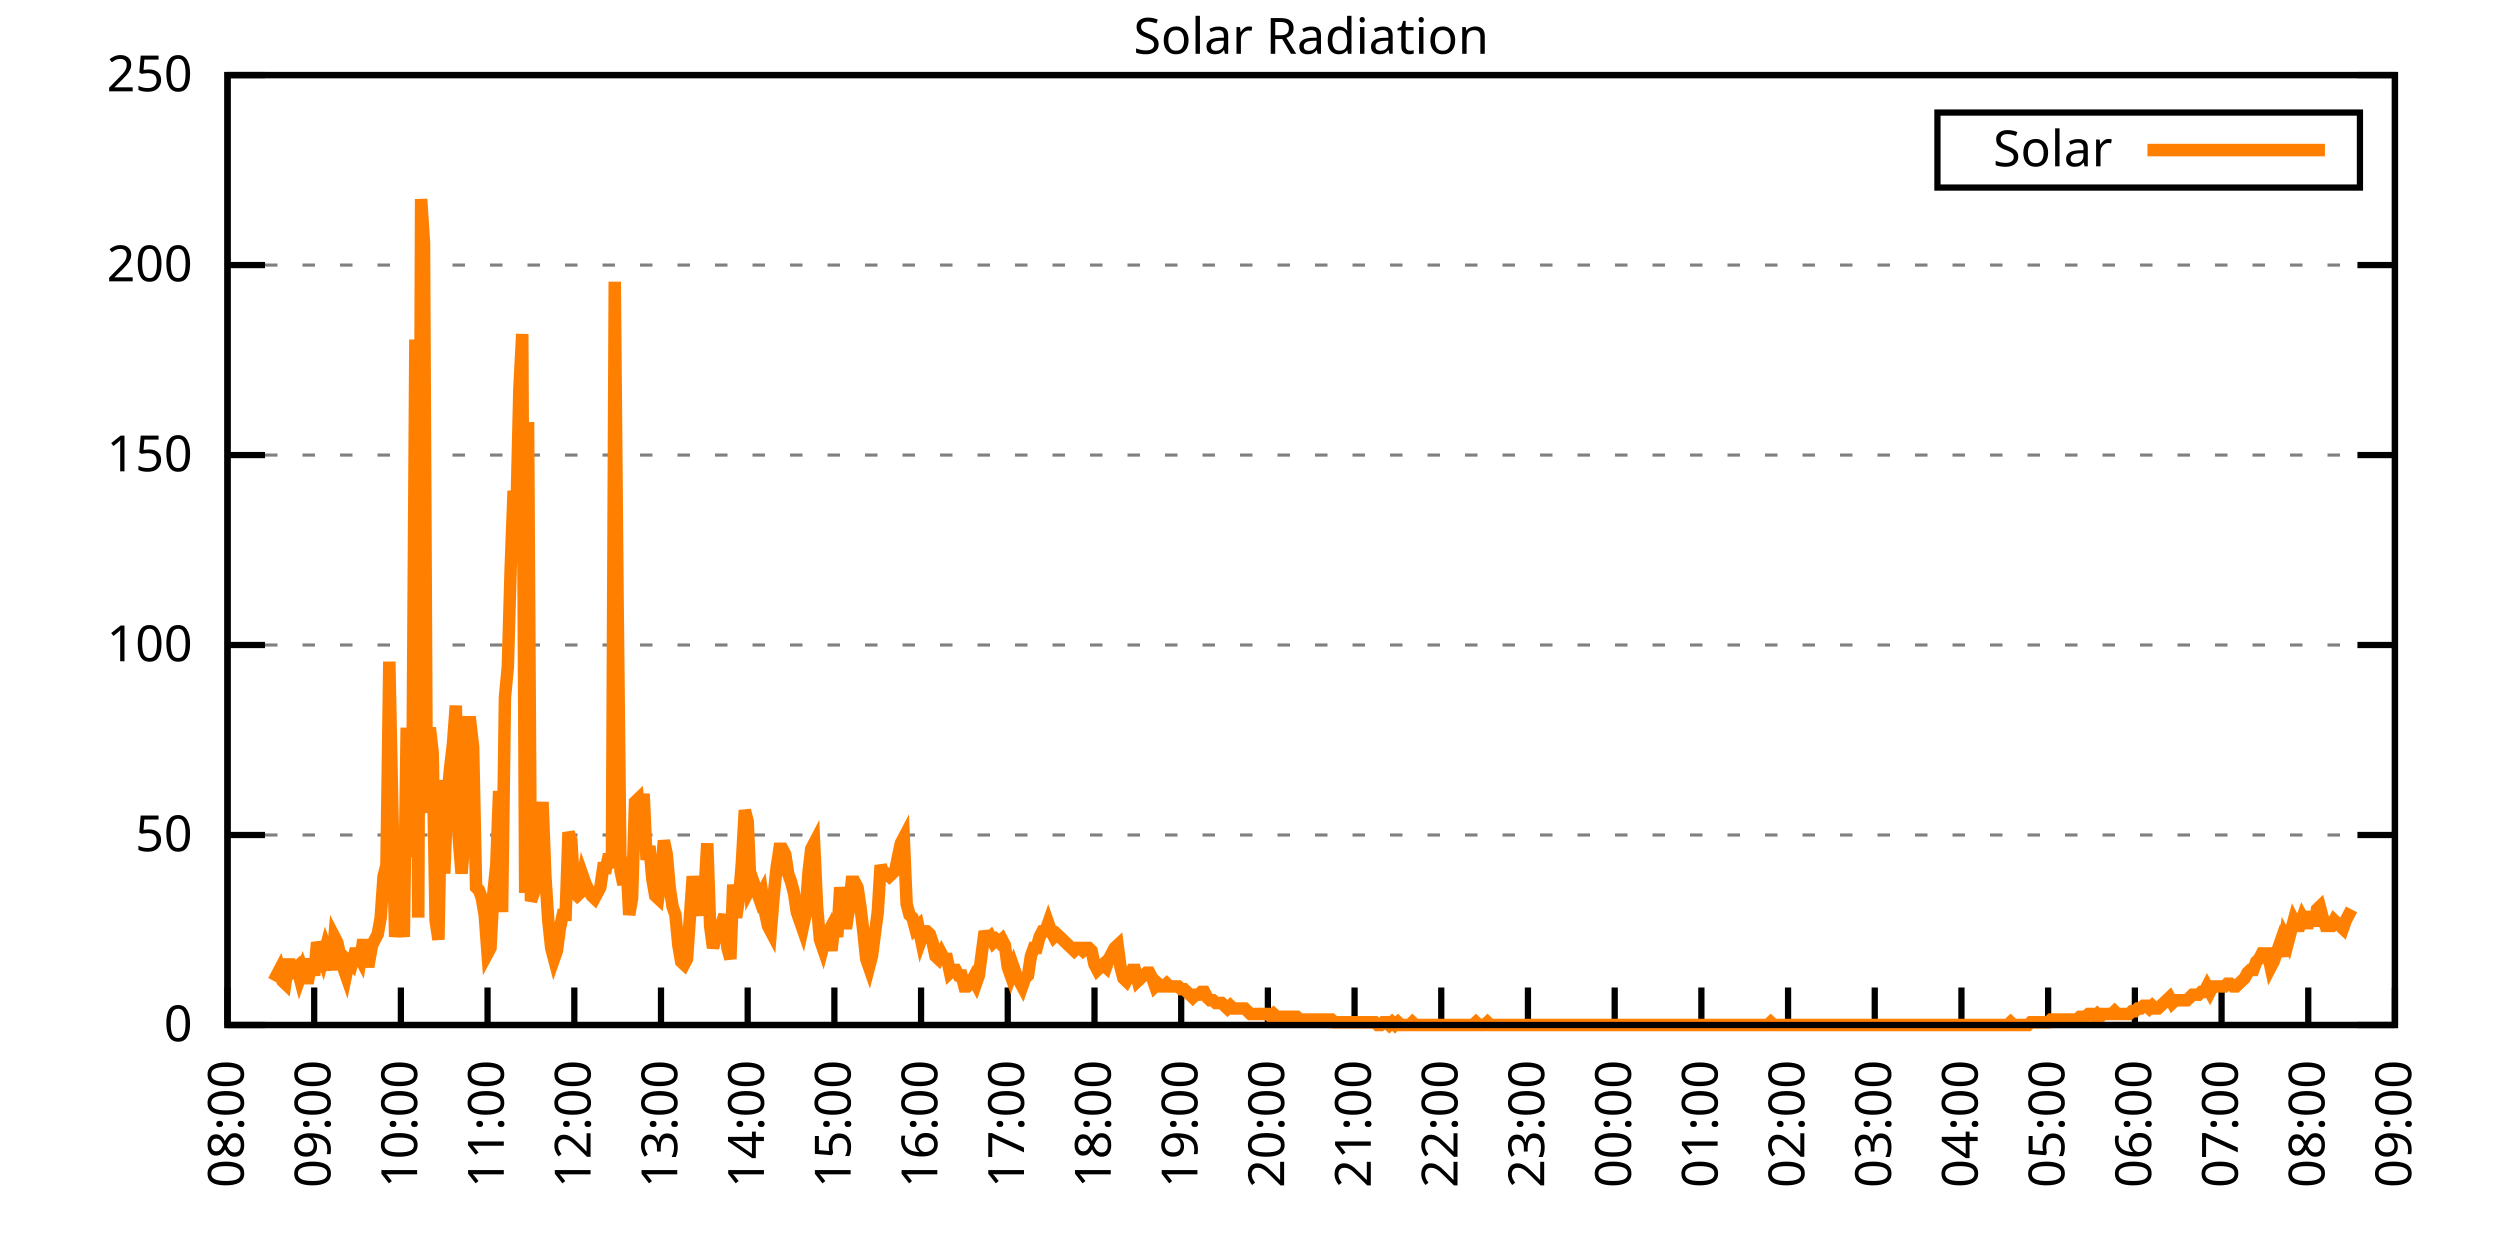
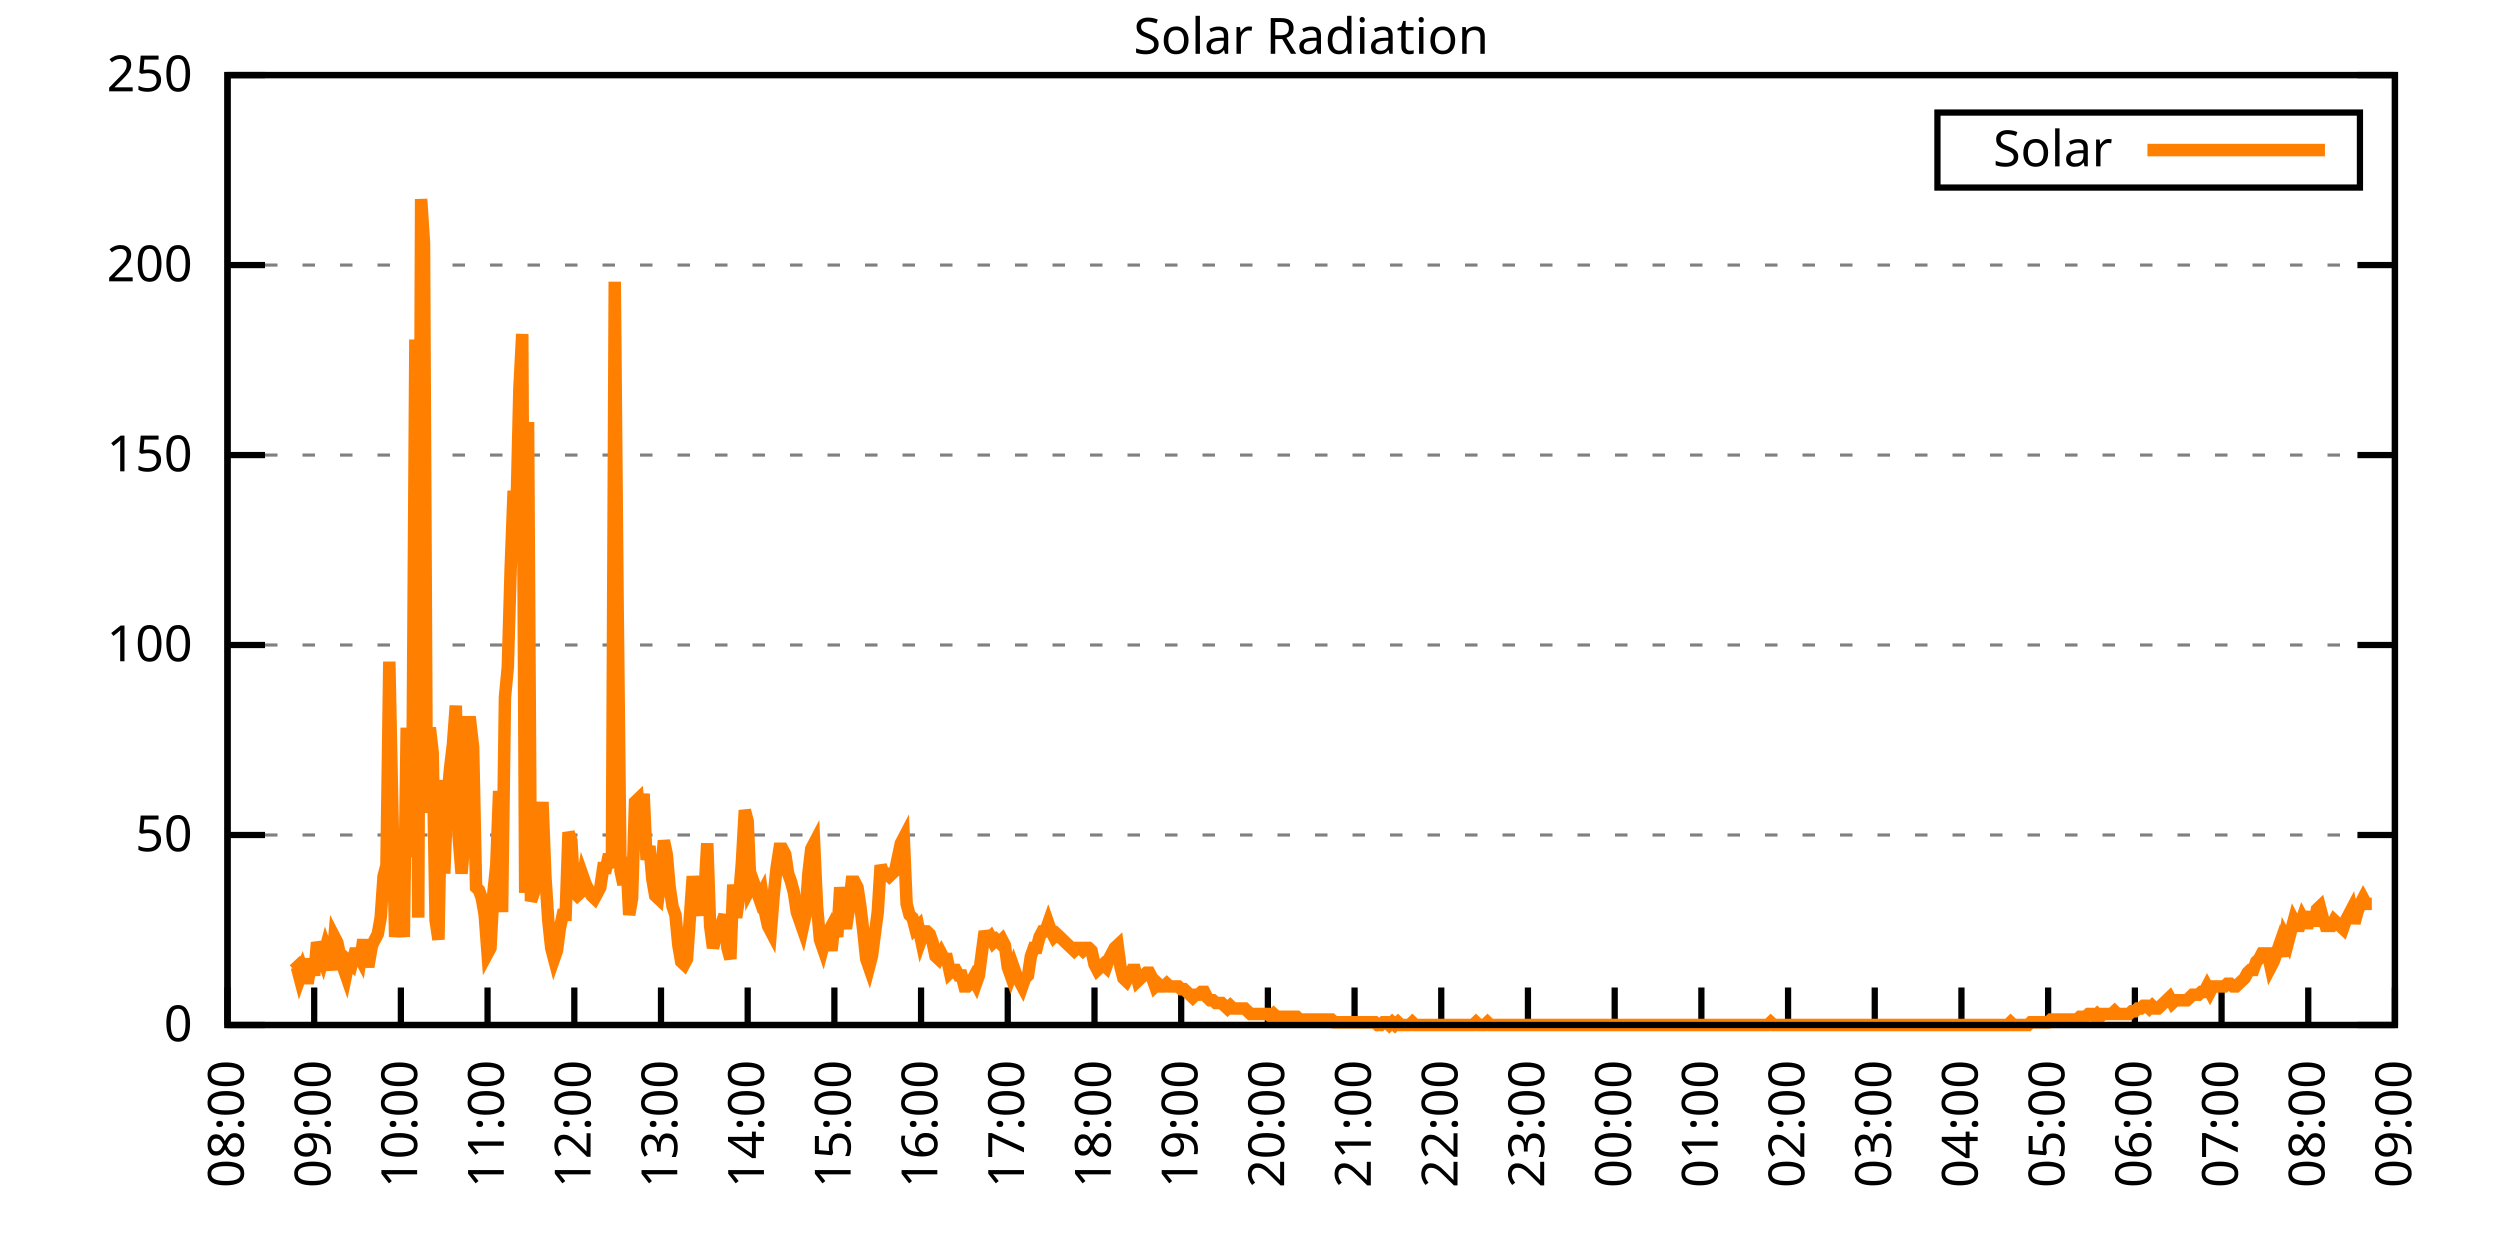
<svg xmlns="http://www.w3.org/2000/svg" xmlns:xlink="http://www.w3.org/1999/xlink" width="400" height="200" viewBox="0 0 400 200">
  <g id="gnuplot_canvas">
    <rect x="0" y="0" width="400" height="200" fill="none" />
    <defs>
      <circle id="gpDot" r="0.5" stroke-width="0.5" stroke="currentColor" />
      <path id="gpPt0" stroke-width="0.333" stroke="currentColor" d="M-1,0 h2 M0,-1 v2" />
      <path id="gpPt1" stroke-width="0.333" stroke="currentColor" d="M-1,-1 L1,1 M1,-1 L-1,1" />
      <path id="gpPt2" stroke-width="0.333" stroke="currentColor" d="M-1,0 L1,0 M0,-1 L0,1 M-1,-1 L1,1 M-1,1 L1,-1" />
      <rect id="gpPt3" stroke-width="0.333" stroke="currentColor" x="-1" y="-1" width="2" height="2" />
      <rect id="gpPt4" stroke-width="0.333" stroke="currentColor" fill="currentColor" x="-1" y="-1" width="2" height="2" />
      <circle id="gpPt5" stroke-width="0.333" stroke="currentColor" cx="0" cy="0" r="1" />
      <use xlink:href="#gpPt5" id="gpPt6" fill="currentColor" stroke="none" />
      <path id="gpPt7" stroke-width="0.333" stroke="currentColor" d="M0,-1.33 L-1.33,0.67 L1.33,0.67 z" />
      <use xlink:href="#gpPt7" id="gpPt8" fill="currentColor" stroke="none" />
      <use xlink:href="#gpPt7" id="gpPt9" stroke="currentColor" transform="rotate(180)" />
      <use xlink:href="#gpPt9" id="gpPt10" fill="currentColor" stroke="none" />
      <use xlink:href="#gpPt3" id="gpPt11" stroke="currentColor" transform="rotate(45)" />
      <use xlink:href="#gpPt11" id="gpPt12" fill="currentColor" stroke="none" />
      <path id="gpPt13" stroke-width="0.333" stroke="currentColor" d="M0,1.330 L1.265,0.411 L0.782,-1.067 L-0.782,-1.076 L-1.265,0.411 z" />
      <use xlink:href="#gpPt13" id="gpPt14" fill="currentColor" stroke="none" />
      <filter id="textbox" filterUnits="objectBoundingBox" x="0" y="0" height="1" width="1">
        <feFlood flood-color="white" flood-opacity="1" result="bgnd" />
        <feComposite in="SourceGraphic" in2="bgnd" operator="atop" />
      </filter>
      <filter id="greybox" filterUnits="objectBoundingBox" x="0" y="0" height="1" width="1">
        <feFlood flood-color="lightgrey" flood-opacity="1" result="grey" />
        <feComposite in="SourceGraphic" in2="grey" operator="atop" />
      </filter>
    </defs>
    <g fill="none" color="white" stroke="currentColor" stroke-width="1.00" stroke-linecap="butt" stroke-linejoin="miter">
</g>
    <g fill="none" color="black" stroke="currentColor" stroke-width="1.00" stroke-linecap="butt" stroke-linejoin="miter">
      <g stroke="none" shape-rendering="crispEdges">
        <polygon fill="rgb(255, 255, 255)" points="36.40,164.00 383.18,164.00 383.18,12.02 36.40,12.02 " />
      </g>
    </g>
    <g fill="none" color="black" stroke="currentColor" stroke-width="1.00" stroke-linecap="butt" stroke-linejoin="miter">
</g>
    <g fill="none" color="black" stroke="black" stroke-width="0.50" stroke-linecap="butt" stroke-linejoin="miter">
</g>
    <g fill="none" color="gray" stroke="currentColor" stroke-width="0.50" stroke-linecap="butt" stroke-linejoin="miter">
      <path stroke="gray" stroke-dasharray="2,4" class="gridline" d="M36.40,164.00 L383.19,164.00  " />
    </g>
    <g fill="none" color="gray" stroke="gray" stroke-width="1.00" stroke-linecap="butt" stroke-linejoin="miter">
</g>
    <g fill="none" color="black" stroke="currentColor" stroke-width="1.00" stroke-linecap="butt" stroke-linejoin="miter">
      <path stroke="black" d="M36.40,164.00 L42.40,164.00 M383.19,164.00 L377.19,164.00  " />
      <g transform="translate(30.80,166.60)" stroke="none" fill="black" font-family="Sans" font-size="8.00" text-anchor="end">
        <text>
          <tspan font-family="Sans"> 0</tspan>
        </text>
      </g>
    </g>
    <g fill="none" color="black" stroke="currentColor" stroke-width="1.00" stroke-linecap="butt" stroke-linejoin="miter">
</g>
    <g fill="none" color="black" stroke="black" stroke-width="0.50" stroke-linecap="butt" stroke-linejoin="miter">
</g>
    <g fill="none" color="gray" stroke="currentColor" stroke-width="0.50" stroke-linecap="butt" stroke-linejoin="miter">
      <path stroke="gray" stroke-dasharray="2,4" class="gridline" d="M36.40,133.60 L383.19,133.60  " />
    </g>
    <g fill="none" color="gray" stroke="gray" stroke-width="1.00" stroke-linecap="butt" stroke-linejoin="miter">
</g>
    <g fill="none" color="black" stroke="currentColor" stroke-width="1.00" stroke-linecap="butt" stroke-linejoin="miter">
      <path stroke="black" d="M36.40,133.60 L42.40,133.60 M383.19,133.60 L377.19,133.60  " />
      <g transform="translate(30.80,136.20)" stroke="none" fill="black" font-family="Sans" font-size="8.00" text-anchor="end">
        <text>
          <tspan font-family="Sans"> 50</tspan>
        </text>
      </g>
    </g>
    <g fill="none" color="black" stroke="currentColor" stroke-width="1.00" stroke-linecap="butt" stroke-linejoin="miter">
</g>
    <g fill="none" color="black" stroke="black" stroke-width="0.50" stroke-linecap="butt" stroke-linejoin="miter">
</g>
    <g fill="none" color="gray" stroke="currentColor" stroke-width="0.50" stroke-linecap="butt" stroke-linejoin="miter">
      <path stroke="gray" stroke-dasharray="2,4" class="gridline" d="M36.40,103.20 L383.19,103.20  " />
    </g>
    <g fill="none" color="gray" stroke="gray" stroke-width="1.00" stroke-linecap="butt" stroke-linejoin="miter">
</g>
    <g fill="none" color="black" stroke="currentColor" stroke-width="1.00" stroke-linecap="butt" stroke-linejoin="miter">
      <path stroke="black" d="M36.40,103.20 L42.40,103.20 M383.19,103.20 L377.19,103.20  " />
      <g transform="translate(30.80,105.80)" stroke="none" fill="black" font-family="Sans" font-size="8.00" text-anchor="end">
        <text>
          <tspan font-family="Sans"> 100</tspan>
        </text>
      </g>
    </g>
    <g fill="none" color="black" stroke="currentColor" stroke-width="1.00" stroke-linecap="butt" stroke-linejoin="miter">
</g>
    <g fill="none" color="black" stroke="black" stroke-width="0.50" stroke-linecap="butt" stroke-linejoin="miter">
</g>
    <g fill="none" color="gray" stroke="currentColor" stroke-width="0.50" stroke-linecap="butt" stroke-linejoin="miter">
      <path stroke="gray" stroke-dasharray="2,4" class="gridline" d="M36.40,72.81 L383.19,72.81  " />
    </g>
    <g fill="none" color="gray" stroke="gray" stroke-width="1.00" stroke-linecap="butt" stroke-linejoin="miter">
</g>
    <g fill="none" color="black" stroke="currentColor" stroke-width="1.00" stroke-linecap="butt" stroke-linejoin="miter">
      <path stroke="black" d="M36.40,72.81 L42.40,72.81 M383.19,72.81 L377.19,72.81  " />
      <g transform="translate(30.80,75.41)" stroke="none" fill="black" font-family="Sans" font-size="8.00" text-anchor="end">
        <text>
          <tspan font-family="Sans"> 150</tspan>
        </text>
      </g>
    </g>
    <g fill="none" color="black" stroke="currentColor" stroke-width="1.00" stroke-linecap="butt" stroke-linejoin="miter">
</g>
    <g fill="none" color="black" stroke="black" stroke-width="0.50" stroke-linecap="butt" stroke-linejoin="miter">
</g>
    <g fill="none" color="gray" stroke="currentColor" stroke-width="0.50" stroke-linecap="butt" stroke-linejoin="miter">
      <path stroke="gray" stroke-dasharray="2,4" class="gridline" d="M36.40,42.41 L383.19,42.41  " />
    </g>
    <g fill="none" color="gray" stroke="gray" stroke-width="1.00" stroke-linecap="butt" stroke-linejoin="miter">
</g>
    <g fill="none" color="black" stroke="currentColor" stroke-width="1.00" stroke-linecap="butt" stroke-linejoin="miter">
      <path stroke="black" d="M36.40,42.41 L42.40,42.41 M383.19,42.41 L377.19,42.41  " />
      <g transform="translate(30.80,45.01)" stroke="none" fill="black" font-family="Sans" font-size="8.00" text-anchor="end">
        <text>
          <tspan font-family="Sans"> 200</tspan>
        </text>
      </g>
    </g>
    <g fill="none" color="black" stroke="currentColor" stroke-width="1.00" stroke-linecap="butt" stroke-linejoin="miter">
</g>
    <g fill="none" color="black" stroke="black" stroke-width="0.50" stroke-linecap="butt" stroke-linejoin="miter">
</g>
    <g fill="none" color="gray" stroke="currentColor" stroke-width="0.50" stroke-linecap="butt" stroke-linejoin="miter">
      <path stroke="gray" stroke-dasharray="2,4" class="gridline" d="M36.40,12.01 L383.19,12.01  " />
    </g>
    <g fill="none" color="gray" stroke="gray" stroke-width="1.00" stroke-linecap="butt" stroke-linejoin="miter">
</g>
    <g fill="none" color="black" stroke="currentColor" stroke-width="1.00" stroke-linecap="butt" stroke-linejoin="miter">
      <path stroke="black" d="M36.40,12.01 L42.40,12.01 M383.19,12.01 L377.19,12.01  " />
      <g transform="translate(30.80,14.61)" stroke="none" fill="black" font-family="Sans" font-size="8.00" text-anchor="end">
        <text>
          <tspan font-family="Sans"> 250</tspan>
        </text>
      </g>
    </g>
    <g fill="none" color="black" stroke="currentColor" stroke-width="1.00" stroke-linecap="butt" stroke-linejoin="miter">
      <path stroke="black" d="M36.40,164.00 L36.40,158.00  " />
      <g transform="translate(39.00,169.60) rotate(270.00)" stroke="none" fill="black" font-family="Sans" font-size="8.00" text-anchor="end">
        <text>
          <tspan font-family="Sans">08:00</tspan>
        </text>
      </g>
    </g>
    <g fill="none" color="black" stroke="currentColor" stroke-width="1.00" stroke-linecap="butt" stroke-linejoin="miter">
      <path stroke="black" d="M50.27,164.00 L50.27,158.00  " />
      <g transform="translate(52.87,169.60) rotate(270.00)" stroke="none" fill="black" font-family="Sans" font-size="8.00" text-anchor="end">
        <text>
          <tspan font-family="Sans">09:00</tspan>
        </text>
      </g>
    </g>
    <g fill="none" color="black" stroke="currentColor" stroke-width="1.00" stroke-linecap="butt" stroke-linejoin="miter">
      <path stroke="black" d="M64.14,164.00 L64.14,158.00  " />
      <g transform="translate(66.74,169.60) rotate(270.00)" stroke="none" fill="black" font-family="Sans" font-size="8.00" text-anchor="end">
        <text>
          <tspan font-family="Sans">10:00</tspan>
        </text>
      </g>
    </g>
    <g fill="none" color="black" stroke="currentColor" stroke-width="1.00" stroke-linecap="butt" stroke-linejoin="miter">
      <path stroke="black" d="M78.01,164.00 L78.01,158.00  " />
      <g transform="translate(80.61,169.60) rotate(270.00)" stroke="none" fill="black" font-family="Sans" font-size="8.00" text-anchor="end">
        <text>
          <tspan font-family="Sans">11:00</tspan>
        </text>
      </g>
    </g>
    <g fill="none" color="black" stroke="currentColor" stroke-width="1.00" stroke-linecap="butt" stroke-linejoin="miter">
      <path stroke="black" d="M91.89,164.00 L91.89,158.00  " />
      <g transform="translate(94.49,169.60) rotate(270.00)" stroke="none" fill="black" font-family="Sans" font-size="8.00" text-anchor="end">
        <text>
          <tspan font-family="Sans">12:00</tspan>
        </text>
      </g>
    </g>
    <g fill="none" color="black" stroke="currentColor" stroke-width="1.00" stroke-linecap="butt" stroke-linejoin="miter">
      <path stroke="black" d="M105.76,164.00 L105.76,158.00  " />
      <g transform="translate(108.36,169.60) rotate(270.00)" stroke="none" fill="black" font-family="Sans" font-size="8.00" text-anchor="end">
        <text>
          <tspan font-family="Sans">13:00</tspan>
        </text>
      </g>
    </g>
    <g fill="none" color="black" stroke="currentColor" stroke-width="1.00" stroke-linecap="butt" stroke-linejoin="miter">
      <path stroke="black" d="M119.63,164.00 L119.63,158.00  " />
      <g transform="translate(122.23,169.60) rotate(270.00)" stroke="none" fill="black" font-family="Sans" font-size="8.00" text-anchor="end">
        <text>
          <tspan font-family="Sans">14:00</tspan>
        </text>
      </g>
    </g>
    <g fill="none" color="black" stroke="currentColor" stroke-width="1.00" stroke-linecap="butt" stroke-linejoin="miter">
      <path stroke="black" d="M133.50,164.00 L133.50,158.00  " />
      <g transform="translate(136.10,169.60) rotate(270.00)" stroke="none" fill="black" font-family="Sans" font-size="8.00" text-anchor="end">
        <text>
          <tspan font-family="Sans">15:00</tspan>
        </text>
      </g>
    </g>
    <g fill="none" color="black" stroke="currentColor" stroke-width="1.00" stroke-linecap="butt" stroke-linejoin="miter">
      <path stroke="black" d="M147.37,164.00 L147.37,158.00  " />
      <g transform="translate(149.97,169.60) rotate(270.00)" stroke="none" fill="black" font-family="Sans" font-size="8.00" text-anchor="end">
        <text>
          <tspan font-family="Sans">16:00</tspan>
        </text>
      </g>
    </g>
    <g fill="none" color="black" stroke="currentColor" stroke-width="1.00" stroke-linecap="butt" stroke-linejoin="miter">
      <path stroke="black" d="M161.24,164.00 L161.24,158.00  " />
      <g transform="translate(163.84,169.60) rotate(270.00)" stroke="none" fill="black" font-family="Sans" font-size="8.00" text-anchor="end">
        <text>
          <tspan font-family="Sans">17:00</tspan>
        </text>
      </g>
    </g>
    <g fill="none" color="black" stroke="currentColor" stroke-width="1.00" stroke-linecap="butt" stroke-linejoin="miter">
      <path stroke="black" d="M175.12,164.00 L175.12,158.00  " />
      <g transform="translate(177.72,169.60) rotate(270.00)" stroke="none" fill="black" font-family="Sans" font-size="8.00" text-anchor="end">
        <text>
          <tspan font-family="Sans">18:00</tspan>
        </text>
      </g>
    </g>
    <g fill="none" color="black" stroke="currentColor" stroke-width="1.00" stroke-linecap="butt" stroke-linejoin="miter">
      <path stroke="black" d="M188.99,164.00 L188.99,158.00  " />
      <g transform="translate(191.59,169.60) rotate(270.00)" stroke="none" fill="black" font-family="Sans" font-size="8.00" text-anchor="end">
        <text>
          <tspan font-family="Sans">19:00</tspan>
        </text>
      </g>
    </g>
    <g fill="none" color="black" stroke="currentColor" stroke-width="1.00" stroke-linecap="butt" stroke-linejoin="miter">
      <path stroke="black" d="M202.86,164.00 L202.86,158.00  " />
      <g transform="translate(205.46,169.60) rotate(270.00)" stroke="none" fill="black" font-family="Sans" font-size="8.00" text-anchor="end">
        <text>
          <tspan font-family="Sans">20:00</tspan>
        </text>
      </g>
    </g>
    <g fill="none" color="black" stroke="currentColor" stroke-width="1.00" stroke-linecap="butt" stroke-linejoin="miter">
      <path stroke="black" d="M216.73,164.00 L216.73,158.00  " />
      <g transform="translate(219.33,169.60) rotate(270.00)" stroke="none" fill="black" font-family="Sans" font-size="8.00" text-anchor="end">
        <text>
          <tspan font-family="Sans">21:00</tspan>
        </text>
      </g>
    </g>
    <g fill="none" color="black" stroke="currentColor" stroke-width="1.00" stroke-linecap="butt" stroke-linejoin="miter">
      <path stroke="black" d="M230.60,164.00 L230.60,158.00  " />
      <g transform="translate(233.20,169.60) rotate(270.00)" stroke="none" fill="black" font-family="Sans" font-size="8.00" text-anchor="end">
        <text>
          <tspan font-family="Sans">22:00</tspan>
        </text>
      </g>
    </g>
    <g fill="none" color="black" stroke="currentColor" stroke-width="1.00" stroke-linecap="butt" stroke-linejoin="miter">
      <path stroke="black" d="M244.47,164.00 L244.47,158.00  " />
      <g transform="translate(247.07,169.60) rotate(270.00)" stroke="none" fill="black" font-family="Sans" font-size="8.00" text-anchor="end">
        <text>
          <tspan font-family="Sans">23:00</tspan>
        </text>
      </g>
    </g>
    <g fill="none" color="black" stroke="currentColor" stroke-width="1.00" stroke-linecap="butt" stroke-linejoin="miter">
      <path stroke="black" d="M258.35,164.00 L258.35,158.00  " />
      <g transform="translate(260.95,169.60) rotate(270.00)" stroke="none" fill="black" font-family="Sans" font-size="8.00" text-anchor="end">
        <text>
          <tspan font-family="Sans">00:00</tspan>
        </text>
      </g>
    </g>
    <g fill="none" color="black" stroke="currentColor" stroke-width="1.00" stroke-linecap="butt" stroke-linejoin="miter">
      <path stroke="black" d="M272.22,164.00 L272.22,158.00  " />
      <g transform="translate(274.82,169.60) rotate(270.00)" stroke="none" fill="black" font-family="Sans" font-size="8.00" text-anchor="end">
        <text>
          <tspan font-family="Sans">01:00</tspan>
        </text>
      </g>
    </g>
    <g fill="none" color="black" stroke="currentColor" stroke-width="1.00" stroke-linecap="butt" stroke-linejoin="miter">
      <path stroke="black" d="M286.09,164.00 L286.09,158.00  " />
      <g transform="translate(288.69,169.60) rotate(270.00)" stroke="none" fill="black" font-family="Sans" font-size="8.00" text-anchor="end">
        <text>
          <tspan font-family="Sans">02:00</tspan>
        </text>
      </g>
    </g>
    <g fill="none" color="black" stroke="currentColor" stroke-width="1.00" stroke-linecap="butt" stroke-linejoin="miter">
      <path stroke="black" d="M299.96,164.00 L299.96,158.00  " />
      <g transform="translate(302.56,169.60) rotate(270.00)" stroke="none" fill="black" font-family="Sans" font-size="8.00" text-anchor="end">
        <text>
          <tspan font-family="Sans">03:00</tspan>
        </text>
      </g>
    </g>
    <g fill="none" color="black" stroke="currentColor" stroke-width="1.00" stroke-linecap="butt" stroke-linejoin="miter">
      <path stroke="black" d="M313.83,164.00 L313.83,158.00  " />
      <g transform="translate(316.43,169.60) rotate(270.00)" stroke="none" fill="black" font-family="Sans" font-size="8.00" text-anchor="end">
        <text>
          <tspan font-family="Sans">04:00</tspan>
        </text>
      </g>
    </g>
    <g fill="none" color="black" stroke="currentColor" stroke-width="1.00" stroke-linecap="butt" stroke-linejoin="miter">
      <path stroke="black" d="M327.70,164.00 L327.70,158.00  " />
      <g transform="translate(330.30,169.60) rotate(270.00)" stroke="none" fill="black" font-family="Sans" font-size="8.00" text-anchor="end">
        <text>
          <tspan font-family="Sans">05:00</tspan>
        </text>
      </g>
    </g>
    <g fill="none" color="black" stroke="currentColor" stroke-width="1.00" stroke-linecap="butt" stroke-linejoin="miter">
      <path stroke="black" d="M341.58,164.00 L341.58,158.00  " />
      <g transform="translate(344.18,169.60) rotate(270.00)" stroke="none" fill="black" font-family="Sans" font-size="8.00" text-anchor="end">
        <text>
          <tspan font-family="Sans">06:00</tspan>
        </text>
      </g>
    </g>
    <g fill="none" color="black" stroke="currentColor" stroke-width="1.00" stroke-linecap="butt" stroke-linejoin="miter">
      <path stroke="black" d="M355.45,164.00 L355.45,158.00  " />
      <g transform="translate(358.05,169.60) rotate(270.00)" stroke="none" fill="black" font-family="Sans" font-size="8.00" text-anchor="end">
        <text>
          <tspan font-family="Sans">07:00</tspan>
        </text>
      </g>
    </g>
    <g fill="none" color="black" stroke="currentColor" stroke-width="1.00" stroke-linecap="butt" stroke-linejoin="miter">
      <path stroke="black" d="M369.32,164.00 L369.32,158.00  " />
      <g transform="translate(371.92,169.60) rotate(270.00)" stroke="none" fill="black" font-family="Sans" font-size="8.00" text-anchor="end">
        <text>
          <tspan font-family="Sans">08:00</tspan>
        </text>
      </g>
    </g>
    <g fill="none" color="black" stroke="currentColor" stroke-width="1.00" stroke-linecap="butt" stroke-linejoin="miter">
      <path stroke="black" d="M383.19,164.00 L383.19,158.00  " />
      <g transform="translate(385.79,169.60) rotate(270.00)" stroke="none" fill="black" font-family="Sans" font-size="8.00" text-anchor="end">
        <text>
          <tspan font-family="Sans">09:00</tspan>
        </text>
      </g>
    </g>
    <g fill="none" color="black" stroke="currentColor" stroke-width="1.00" stroke-linecap="butt" stroke-linejoin="miter">
</g>
    <g fill="none" color="black" stroke="currentColor" stroke-width="1.00" stroke-linecap="butt" stroke-linejoin="miter">
      <path stroke="black" d="M36.40,12.01 L36.40,164.00 L383.19,164.00 L383.19,12.01 L36.40,12.01 Z  " />
    </g>
    <g fill="none" color="black" stroke="currentColor" stroke-width="1.00" stroke-linecap="butt" stroke-linejoin="miter">
</g>
    <g fill="none" color="black" stroke="currentColor" stroke-width="1.00" stroke-linecap="butt" stroke-linejoin="miter">
      <path stroke="black" d="M309.99,30.01 L309.99,18.01 L377.59,18.01 L377.59,30.01 L309.99,30.01 Z  " />
    </g>
    <g id="Solar_Radiation_plot_1">
      <g fill="none" color="white" stroke="black" stroke-width="2.00" stroke-linecap="butt" stroke-linejoin="miter">
</g>
      <g fill="none" color="black" stroke="currentColor" stroke-width="2.00" stroke-linecap="butt" stroke-linejoin="miter">
        <g transform="translate(337.99,26.61)" stroke="none" fill="black" font-family="Sans" font-size="8.00" text-anchor="end">
          <text>
            <tspan font-family="Sans">Solar</tspan>
          </text>
        </g>
      </g>
      <g fill="none" color="black" stroke="currentColor" stroke-width="2.00" stroke-linecap="butt" stroke-linejoin="miter">
-         <path stroke="rgb(255, 127,   0)" d="M343.59,24.01 L371.99,24.01 M43.80,156.95 L44.26,156.07 L44.72,155.19 L45.19,156.95 L45.65,157.39 L46.11,154.31   L46.57,154.31 L47.03,155.19 L47.50,154.75 L47.96,156.51 L48.42,155.19 L48.88,156.51 L49.35,156.51 L49.81,153.43   L50.27,156.07 L50.73,150.79 L51.20,152.11 L51.66,153.43 L52.12,151.67 L52.58,152.99 L53.05,155.19 L53.51,149.90   L53.97,150.79 L54.43,152.99 L54.90,154.75 L55.36,156.07 L55.82,153.87 L56.28,154.31 L56.75,152.55 L57.21,152.55   L57.67,153.43 L58.13,150.34 L58.59,153.87 L59.06,153.87 L59.52,151.23 L59.98,150.34 L60.44,149.46 L60.91,146.82   L61.37,140.21 L61.83,138.45 L62.29,105.86 L62.76,128.76 L63.22,149.90 L63.68,146.38 L64.14,146.38 L64.61,149.90   L65.07,116.43 L65.53,137.13 L65.99,123.92 L66.46,54.32 L66.92,146.82 L67.38,31.85 L67.84,38.90 L68.30,130.08   L68.77,116.43 L69.23,120.39 L69.69,147.26 L70.15,150.34 L70.62,124.80 L71.08,139.77 L71.54,128.32 L72.00,123.03   L72.47,119.07 L72.93,112.90 L73.39,134.05 L73.85,139.77 L74.32,134.05 L74.78,115.55 L75.24,115.55 L75.70,119.51   L76.17,141.98 L76.63,142.42 L77.09,143.74 L77.55,146.38 L78.01,152.55 L78.48,151.67 L78.94,142.86 L79.40,138.45   L79.86,126.56 L80.33,145.94 L80.79,111.58 L81.25,106.74 L81.71,90.88 L82.18,78.54 L82.64,81.63 L83.10,62.25   L83.56,53.44 L84.03,142.86 L84.49,67.53 L84.95,144.18 L85.41,142.86 L85.88,139.33 L86.34,134.49 L86.80,128.32   L87.26,140.21 L87.72,147.26 L88.19,151.67 L88.65,153.43 L89.11,152.11 L89.57,148.58 L90.04,146.38 L90.50,146.38   L90.96,133.17 L91.42,134.49 L91.89,142.86 L92.35,143.30 L92.81,142.86 L93.27,140.21 L93.74,141.54 L94.20,142.42   L94.66,143.30 L95.12,143.74 L95.59,142.86 L96.05,141.98 L96.51,138.89 L96.97,138.89 L97.44,136.69 L97.90,138.89   L98.36,45.07 L98.82,96.61 L99.28,139.33 L99.75,141.54 L100.21,137.13 L100.67,146.38 L101.13,143.74 L101.60,128.32   L102.06,127.88 L102.52,132.73 L102.98,127.00 L103.45,137.57 L103.91,135.37 L104.37,140.65 L104.83,143.30 L105.30,143.74   L105.76,140.21 L106.22,134.49 L106.68,136.69 L107.15,141.98 L107.61,145.06 L108.07,146.38 L108.53,151.23 L108.99,153.87   L109.46,154.31 L109.92,153.43 L110.38,146.82 L110.84,140.21 L111.31,143.74 L111.77,144.62 L112.23,146.38 L112.69,143.30   L113.16,134.93 L113.62,148.14 L114.08,151.67 L114.54,149.90 L115.01,149.90 L115.47,147.70 L115.93,146.38 L116.39,151.67   L116.86,153.43 L117.32,141.54 L117.78,146.82 L118.24,143.74 L118.70,138.01 L119.17,129.64 L119.63,131.40 L120.09,141.98   L120.55,141.09 L121.02,142.42 L121.48,143.74 L121.94,142.86 L122.40,145.94 L122.87,148.14 L123.33,149.02 L123.79,143.30   L124.25,138.89 L124.72,135.81 L125.18,135.81 L125.64,136.69 L126.10,139.77 L126.57,141.09 L127.03,142.86 L127.49,145.94   L127.95,147.26 L128.41,148.58 L128.88,146.38 L129.34,139.77 L129.80,135.81 L130.26,134.93 L130.73,145.06 L131.19,150.34   L131.65,151.67 L132.11,149.90 L132.58,149.02 L133.04,152.11 L133.50,147.70 L133.96,149.90 L134.43,141.98 L134.89,145.50   L135.35,148.58 L135.81,145.50 L136.28,141.09 L136.74,141.09 L137.20,141.98 L137.66,145.06 L138.13,149.02 L138.59,153.43   L139.05,154.75 L139.51,152.99 L139.97,149.46 L140.44,145.94 L140.90,138.45 L141.36,139.77 L141.82,139.77 L142.29,140.21   L142.75,139.77 L143.21,139.33 L143.67,137.13 L144.14,134.93 L144.60,134.05 L145.06,144.62 L145.52,146.38 L145.99,146.82   L146.45,148.58 L146.91,148.14 L147.37,150.34 L147.84,149.02 L148.30,149.02 L148.76,149.46 L149.22,150.79 L149.68,152.99   L150.15,153.43 L150.61,152.55 L151.07,153.43 L151.53,153.43 L152.00,155.63 L152.46,155.19 L152.92,155.19 L153.38,156.07   L153.85,156.07 L154.31,157.83 L154.77,157.83 L155.23,157.39 L155.70,156.51 L156.16,157.39 L156.62,156.07 L157.08,152.55   L157.55,149.02 L158.01,150.34 L158.47,149.90 L158.93,150.79 L159.39,150.34 L159.86,150.79 L160.32,150.34 L160.78,151.23   L161.24,154.75 L161.71,156.07 L162.17,154.75 L162.63,156.07 L163.09,156.95 L163.56,157.83 L164.02,156.51 L164.48,156.07   L164.94,152.99 L165.41,151.67 L165.87,151.67 L166.33,149.90 L166.79,149.02 L167.26,149.02 L167.72,147.70 L168.18,149.02   L168.64,149.90 L169.10,149.46 L169.57,149.90 L170.03,150.34 L170.49,150.79 L170.95,151.23 L171.42,151.67 L171.88,152.11   L172.34,151.67 L172.80,151.67 L173.27,152.11 L173.73,151.67 L174.19,151.67 L174.65,152.11 L175.12,154.31 L175.58,155.19   L176.04,154.75 L176.50,154.31 L176.97,154.75 L177.43,153.43 L177.89,152.55 L178.35,151.67 L178.82,151.23 L179.28,154.75   L179.74,156.51 L180.20,156.95 L180.66,156.07 L181.13,155.19 L181.59,155.19 L182.05,156.95 L182.51,156.51 L182.98,156.07   L183.44,155.63 L183.90,155.63 L184.36,156.51 L184.83,157.83 L185.29,157.39 L185.75,157.83 L186.21,157.83 L186.68,157.39   L187.14,157.83 L187.60,157.83 L188.06,157.83 L188.53,157.83 L188.99,158.27 L189.45,158.27 L189.91,158.71 L190.37,159.15   L190.84,159.60 L191.30,159.15 L191.76,159.15 L192.22,158.71 L192.69,158.71 L193.15,159.60 L193.61,160.04 L194.07,160.04   L194.54,160.48 L195.00,160.48 L195.46,160.48 L195.92,160.92 L196.39,161.36 L196.85,160.92 L197.31,161.36 L197.77,161.36   L198.24,161.36 L198.70,161.36 L199.16,161.36 L199.62,161.80 L200.08,162.24 L200.55,162.24 L201.01,162.24 L201.47,162.24   L201.93,162.24 L202.40,162.24 L202.86,162.24 L203.32,162.68 L203.78,162.24 L204.25,162.68 L204.71,162.68 L205.17,162.68   L205.63,162.68 L206.10,162.68 L206.56,162.68 L207.02,162.68 L207.48,162.68 L207.95,163.12 L208.41,163.12 L208.87,163.12   L209.33,163.12 L209.80,163.12 L210.26,163.12 L210.72,163.12 L211.18,163.12 L211.64,163.12 L212.11,163.12 L212.57,163.12   L213.03,163.12 L213.49,163.56 L213.96,163.56 L214.42,163.56 L214.88,163.56 L215.34,163.56 L215.81,163.56 L216.27,163.56   L216.73,163.56 L217.19,163.56 L217.66,163.56 L218.12,163.56 L218.58,163.56 L219.04,163.56 L219.51,163.56 L219.97,163.56   L220.43,164.00 L220.89,164.00 L221.35,163.56 L221.82,163.56 L222.28,164.00 L222.74,163.56 L223.20,164.00 L223.67,163.56   L224.13,164.00 L224.59,164.00 L225.05,164.00 L225.52,164.00 L225.98,163.56 L226.44,164.00 L226.90,164.00 L227.37,164.00   L227.83,164.00 L228.29,164.00 L228.75,164.00 L229.22,164.00 L229.68,164.00 L230.14,164.00 L230.60,164.00 L231.06,164.00   L231.53,164.00 L231.99,164.00 L232.45,164.00 L232.91,164.00 L233.38,164.00 L233.84,164.00 L234.30,164.00 L234.76,164.00   L235.23,164.00 L235.69,164.00 L236.15,163.56 L236.61,164.00 L237.08,164.00 L237.54,164.00 L238.00,163.56 L238.46,164.00   L238.93,164.00 L239.39,164.00 L239.85,164.00 L240.31,164.00 L240.77,164.00 L241.24,164.00 L241.70,164.00 L242.16,164.00   L242.62,164.00 L243.09,164.00 L243.55,164.00 L244.01,164.00 L244.47,164.00 L244.94,164.00 L245.40,164.00 L245.86,164.00   L246.32,164.00 L246.79,164.00 L247.25,164.00 L247.71,164.00 L248.17,164.00 L248.64,164.00 L249.10,164.00 L249.56,164.00   L250.02,164.00 L250.49,164.00 L250.95,164.00 L251.41,164.00 L251.87,164.00 L252.33,164.00 L252.80,164.00 L253.26,164.00   L253.72,164.00 L254.18,164.00 L254.65,164.00 L255.11,164.00 L255.57,164.00 L256.03,164.00 L256.50,164.00 L256.96,164.00   L257.42,164.00 L257.88,164.00 L258.35,164.00 L258.81,164.00 L259.27,164.00 L259.73,164.00 L260.20,164.00 L260.66,164.00   L261.12,164.00 L261.58,164.00 L262.04,164.00 L262.51,164.00 L262.97,164.00 L263.43,164.00 L263.89,164.00 L264.36,164.00   L264.82,164.00 L265.28,164.00 L265.74,164.00 L266.21,164.00 L266.67,164.00 L267.13,164.00 L267.59,164.00 L268.06,164.00   L268.52,164.00 L268.98,164.00 L269.44,164.00 L269.91,164.00 L270.37,164.00 L270.83,164.00 L271.29,164.00 L271.75,164.00   L272.22,164.00 L272.68,164.00 L273.14,164.00 L273.60,164.00 L274.07,164.00 L274.53,164.00 L274.99,164.00 L275.45,164.00   L275.92,164.00 L276.38,164.00 L276.84,164.00 L277.30,164.00 L277.77,164.00 L278.23,164.00 L278.69,164.00 L279.15,164.00   L279.62,164.00 L280.08,164.00 L280.54,164.00 L281.00,164.00 L281.46,164.00 L281.93,164.00 L282.39,164.00 L282.85,164.00   L283.31,163.56 L283.78,164.00 L284.24,164.00 L284.70,164.00 L285.16,164.00 L285.63,164.00 L286.09,164.00 L286.55,164.00   L287.01,164.00 L287.48,164.00 L287.94,164.00 L288.40,164.00 L288.86,164.00 L289.33,164.00 L289.79,164.00 L290.25,164.00   L290.71,164.00 L291.18,164.00 L291.64,164.00 L292.10,164.00 L292.56,164.00 L293.02,164.00 L293.49,164.00 L293.95,164.00   L294.41,164.00 L294.87,164.00 L295.34,164.00 L295.80,164.00 L296.26,164.00 L296.72,164.00 L297.19,164.00 L297.65,164.00   L298.11,164.00 L298.57,164.00 L299.04,164.00 L299.50,164.00 L299.96,164.00 L300.42,164.00 L300.89,164.00 L301.35,164.00   L301.81,164.00 L302.27,164.00 L302.73,164.00 L303.20,164.00 L303.66,164.00 L304.12,164.00 L304.58,164.00 L305.05,164.00   L305.51,164.00 L305.97,164.00 L306.43,164.00 L306.90,164.00 L307.36,164.00 L307.82,164.00 L308.28,164.00 L308.75,164.00   L309.21,164.00 L309.67,164.00 L310.13,164.00 L310.60,164.00 L311.06,164.00 L311.52,164.00 L311.98,164.00 L312.44,164.00   L312.91,164.00 L313.37,164.00 L313.83,164.00 L314.29,164.00 L314.76,164.00 L315.22,164.00 L315.68,164.00 L316.14,164.00   L316.61,164.00 L317.07,164.00 L317.53,164.00 L317.99,164.00 L318.46,164.00 L318.92,164.00 L319.38,164.00 L319.84,164.00   L320.31,164.00 L320.77,164.00 L321.23,164.00 L321.69,163.56 L322.15,164.00 L322.62,164.00 L323.08,164.00 L323.54,164.00   L324.00,164.00 L324.47,164.00 L324.93,163.56 L325.39,163.56 L325.85,163.56 L326.32,163.56 L326.78,163.56 L327.24,163.56   L327.70,163.56 L328.17,163.12 L328.63,163.12 L329.09,163.12 L329.55,163.12 L330.02,163.12 L330.48,163.12 L330.94,163.12   L331.40,163.12 L331.87,163.12 L332.33,163.12 L332.79,162.68 L333.25,162.68 L333.71,162.68 L334.18,162.24 L334.64,162.24   L335.10,162.68 L335.56,162.24 L336.03,162.68 L336.49,162.24 L336.95,162.24 L337.41,162.24 L337.88,162.24 L338.34,161.80   L338.80,162.24 L339.26,162.24 L339.73,162.24 L340.19,162.24 L340.65,162.24 L341.11,161.80 L341.58,161.80 L342.04,161.36   L342.50,161.36 L342.96,160.92 L343.42,160.92 L343.89,161.36 L344.35,160.92 L344.81,161.36 L345.27,161.36 L345.74,160.92   L346.20,160.48 L346.66,160.04 L347.12,159.60 L347.59,160.48 L348.05,160.04 L348.51,160.04 L348.97,160.04 L349.44,160.04   L349.90,160.04 L350.36,159.60 L350.82,159.15 L351.29,159.15 L351.75,159.15 L352.21,158.71 L352.67,158.71 L353.13,157.83   L353.60,158.71 L354.06,157.83 L354.52,157.83 L354.98,157.83 L355.45,157.83 L355.91,157.83 L356.37,157.39 L356.83,157.39   L357.30,157.83 L357.76,157.83 L358.22,157.39 L358.68,156.95 L359.15,156.51 L359.61,155.63 L360.07,155.19 L360.53,155.19   L361.00,153.87 L361.46,153.43 L361.92,152.55 L362.38,152.55 L362.84,152.55 L363.31,154.75 L363.77,153.87 L364.23,152.55   L364.69,151.23 L365.16,152.99 L365.62,149.90 L366.08,150.79 L366.54,149.02 L367.01,147.26 L367.47,148.14 L367.93,148.14   L368.39,146.82 L368.86,147.70 L369.32,147.70 L369.78,145.94 L370.24,148.14 L370.71,145.50 L371.17,145.06 L371.63,146.82   L372.09,148.14 L372.56,148.14 L373.02,148.14 L373.48,147.26 L373.94,147.70 L374.40,148.14 L374.87,148.58 L375.33,147.26   L375.79,146.38 L376.25,145.50  " />
+         <path stroke="rgb(255, 127,   0)" d="M343.59,24.01 L371.99,24.01 M47.03,155.19 L47.50,154.75 L47.96,156.51 L48.42,155.19 L48.88,156.51 L49.35,156.51   L49.81,153.43 L50.27,156.07 L50.73,150.79 L51.20,152.11 L51.66,153.43 L52.12,151.67 L52.58,152.99 L53.05,155.19   L53.51,149.90 L53.97,150.79 L54.43,152.99 L54.90,154.75 L55.36,156.07 L55.82,153.87 L56.28,154.31 L56.75,152.55   L57.21,152.55 L57.67,153.43 L58.13,150.34 L58.59,153.87 L59.06,153.87 L59.52,151.23 L59.98,150.34 L60.44,149.46   L60.91,146.82 L61.37,140.21 L61.83,138.45 L62.29,105.86 L62.76,128.76 L63.22,149.90 L63.68,146.38 L64.14,146.38   L64.61,149.90 L65.07,116.43 L65.53,137.13 L65.99,123.92 L66.46,54.32 L66.92,146.82 L67.38,31.85 L67.84,38.90   L68.30,130.08 L68.77,116.43 L69.23,120.39 L69.69,147.26 L70.15,150.34 L70.62,124.80 L71.08,139.77 L71.54,128.32   L72.00,123.03 L72.47,119.07 L72.93,112.90 L73.39,134.05 L73.85,139.77 L74.32,134.05 L74.78,115.55 L75.24,115.55   L75.70,119.51 L76.17,141.98 L76.63,142.42 L77.09,143.74 L77.55,146.38 L78.01,152.55 L78.48,151.67 L78.94,142.86   L79.40,138.45 L79.86,126.56 L80.33,145.94 L80.79,111.58 L81.25,106.74 L81.71,90.88 L82.18,78.54 L82.64,81.63   L83.10,62.25 L83.56,53.44 L84.03,142.86 L84.49,67.53 L84.95,144.18 L85.41,142.86 L85.88,139.33 L86.34,134.49   L86.80,128.32 L87.26,140.21 L87.72,147.26 L88.19,151.67 L88.65,153.43 L89.11,152.11 L89.57,148.58 L90.04,146.38   L90.50,146.38 L90.96,133.17 L91.42,134.49 L91.89,142.86 L92.35,143.30 L92.81,142.86 L93.27,140.21 L93.74,141.54   L94.20,142.42 L94.66,143.30 L95.12,143.74 L95.59,142.86 L96.05,141.98 L96.51,138.89 L96.97,138.89 L97.44,136.69   L97.90,138.89 L98.36,45.07 L98.82,96.61 L99.28,139.33 L99.75,141.54 L100.21,137.13 L100.67,146.38 L101.13,143.74   L101.60,128.32 L102.06,127.88 L102.52,132.73 L102.98,127.00 L103.45,137.57 L103.91,135.37 L104.37,140.65 L104.83,143.30   L105.30,143.74 L105.76,140.21 L106.22,134.49 L106.68,136.69 L107.15,141.98 L107.61,145.06 L108.07,146.38 L108.53,151.23   L108.99,153.87 L109.46,154.31 L109.92,153.43 L110.38,146.82 L110.84,140.21 L111.31,143.74 L111.77,144.62 L112.23,146.38   L112.69,143.30 L113.16,134.93 L113.62,148.14 L114.08,151.67 L114.54,149.90 L115.01,149.90 L115.47,147.70 L115.93,146.38   L116.39,151.67 L116.86,153.43 L117.32,141.54 L117.78,146.82 L118.24,143.74 L118.70,138.01 L119.17,129.64 L119.63,131.40   L120.09,141.98 L120.55,141.09 L121.02,142.42 L121.48,143.74 L121.94,142.86 L122.40,145.94 L122.87,148.14 L123.33,149.02   L123.79,143.30 L124.25,138.89 L124.72,135.81 L125.18,135.81 L125.64,136.69 L126.10,139.77 L126.57,141.09 L127.03,142.86   L127.49,145.94 L127.95,147.26 L128.41,148.58 L128.88,146.38 L129.34,139.77 L129.80,135.81 L130.26,134.93 L130.73,145.06   L131.19,150.34 L131.65,151.67 L132.11,149.90 L132.58,149.02 L133.04,152.11 L133.50,147.70 L133.96,149.90 L134.43,141.98   L134.89,145.50 L135.35,148.58 L135.81,145.50 L136.28,141.09 L136.74,141.09 L137.20,141.98 L137.66,145.06 L138.13,149.02   L138.59,153.43 L139.05,154.75 L139.51,152.99 L139.97,149.46 L140.44,145.94 L140.90,138.45 L141.36,139.77 L141.82,139.77   L142.29,140.21 L142.75,139.77 L143.21,139.33 L143.67,137.13 L144.14,134.93 L144.60,134.05 L145.06,144.62 L145.52,146.38   L145.99,146.82 L146.45,148.58 L146.91,148.14 L147.37,150.34 L147.84,149.02 L148.30,149.02 L148.76,149.46 L149.22,150.79   L149.68,152.99 L150.15,153.43 L150.61,152.55 L151.07,153.43 L151.53,153.43 L152.00,155.63 L152.46,155.19 L152.92,155.19   L153.38,156.07 L153.85,156.07 L154.31,157.83 L154.77,157.83 L155.23,157.39 L155.70,156.51 L156.16,157.39 L156.62,156.07   L157.08,152.55 L157.55,149.02 L158.01,150.34 L158.47,149.90 L158.93,150.79 L159.39,150.34 L159.86,150.79 L160.32,150.34   L160.78,151.23 L161.24,154.75 L161.71,156.07 L162.17,154.75 L162.63,156.07 L163.09,156.95 L163.56,157.83 L164.02,156.51   L164.48,156.07 L164.94,152.99 L165.41,151.67 L165.87,151.67 L166.33,149.90 L166.79,149.02 L167.26,149.02 L167.72,147.70   L168.18,149.02 L168.64,149.90 L169.10,149.46 L169.57,149.90 L170.03,150.34 L170.49,150.79 L170.95,151.23 L171.42,151.67   L171.88,152.11 L172.34,151.67 L172.80,151.67 L173.27,152.11 L173.73,151.67 L174.19,151.67 L174.65,152.11 L175.12,154.31   L175.58,155.19 L176.04,154.75 L176.50,154.31 L176.97,154.75 L177.43,153.43 L177.89,152.55 L178.35,151.67 L178.82,151.23   L179.28,154.75 L179.74,156.51 L180.20,156.95 L180.66,156.07 L181.13,155.19 L181.59,155.19 L182.05,156.95 L182.51,156.51   L182.98,156.07 L183.44,155.63 L183.90,155.63 L184.36,156.51 L184.83,157.83 L185.29,157.39 L185.75,157.83 L186.21,157.83   L186.68,157.39 L187.14,157.83 L187.60,157.83 L188.06,157.83 L188.53,157.83 L188.99,158.27 L189.45,158.27 L189.91,158.71   L190.37,159.15 L190.84,159.60 L191.30,159.15 L191.76,159.15 L192.22,158.71 L192.69,158.71 L193.15,159.60 L193.61,160.04   L194.07,160.04 L194.54,160.48 L195.00,160.48 L195.46,160.48 L195.92,160.92 L196.39,161.36 L196.85,160.92 L197.31,161.36   L197.77,161.36 L198.24,161.36 L198.70,161.36 L199.16,161.36 L199.62,161.80 L200.08,162.24 L200.55,162.24 L201.01,162.24   L201.47,162.24 L201.93,162.24 L202.40,162.24 L202.86,162.24 L203.32,162.68 L203.78,162.24 L204.25,162.68 L204.71,162.68   L205.17,162.68 L205.63,162.68 L206.10,162.68 L206.56,162.68 L207.02,162.68 L207.48,162.68 L207.95,163.12 L208.41,163.12   L208.87,163.12 L209.33,163.12 L209.80,163.12 L210.26,163.12 L210.72,163.12 L211.18,163.12 L211.64,163.12 L212.11,163.12   L212.57,163.12 L213.03,163.12 L213.49,163.56 L213.96,163.56 L214.42,163.56 L214.88,163.56 L215.34,163.56 L215.81,163.56   L216.27,163.56 L216.73,163.56 L217.19,163.56 L217.66,163.56 L218.12,163.56 L218.58,163.56 L219.04,163.56 L219.51,163.56   L219.97,163.56 L220.43,164.00 L220.89,164.00 L221.35,163.56 L221.82,163.56 L222.28,164.00 L222.74,163.56 L223.20,164.00   L223.67,163.56 L224.13,164.00 L224.59,164.00 L225.05,164.00 L225.52,164.00 L225.98,163.56 L226.44,164.00 L226.90,164.00   L227.37,164.00 L227.83,164.00 L228.29,164.00 L228.75,164.00 L229.22,164.00 L229.68,164.00 L230.14,164.00 L230.60,164.00   L231.06,164.00 L231.53,164.00 L231.99,164.00 L232.45,164.00 L232.91,164.00 L233.38,164.00 L233.84,164.00 L234.30,164.00   L234.76,164.00 L235.23,164.00 L235.69,164.00 L236.15,163.56 L236.61,164.00 L237.08,164.00 L237.54,164.00 L238.00,163.56   L238.46,164.00 L238.93,164.00 L239.39,164.00 L239.85,164.00 L240.31,164.00 L240.77,164.00 L241.24,164.00 L241.70,164.00   L242.16,164.00 L242.62,164.00 L243.09,164.00 L243.55,164.00 L244.01,164.00 L244.47,164.00 L244.94,164.00 L245.40,164.00   L245.86,164.00 L246.32,164.00 L246.79,164.00 L247.25,164.00 L247.71,164.00 L248.17,164.00 L248.64,164.00 L249.10,164.00   L249.56,164.00 L250.02,164.00 L250.49,164.00 L250.95,164.00 L251.41,164.00 L251.87,164.00 L252.33,164.00 L252.80,164.00   L253.26,164.00 L253.72,164.00 L254.18,164.00 L254.65,164.00 L255.11,164.00 L255.57,164.00 L256.03,164.00 L256.50,164.00   L256.96,164.00 L257.42,164.00 L257.88,164.00 L258.35,164.00 L258.81,164.00 L259.27,164.00 L259.73,164.00 L260.20,164.00   L260.66,164.00 L261.12,164.00 L261.58,164.00 L262.04,164.00 L262.51,164.00 L262.97,164.00 L263.43,164.00 L263.89,164.00   L264.36,164.00 L264.82,164.00 L265.28,164.00 L265.74,164.00 L266.21,164.00 L266.67,164.00 L267.13,164.00 L267.59,164.00   L268.06,164.00 L268.52,164.00 L268.98,164.00 L269.44,164.00 L269.91,164.00 L270.37,164.00 L270.83,164.00 L271.29,164.00   L271.75,164.00 L272.22,164.00 L272.68,164.00 L273.14,164.00 L273.60,164.00 L274.07,164.00 L274.53,164.00 L274.99,164.00   L275.45,164.00 L275.92,164.00 L276.38,164.00 L276.84,164.00 L277.30,164.00 L277.77,164.00 L278.23,164.00 L278.69,164.00   L279.15,164.00 L279.62,164.00 L280.08,164.00 L280.54,164.00 L281.00,164.00 L281.46,164.00 L281.93,164.00 L282.39,164.00   L282.85,164.00 L283.31,163.56 L283.78,164.00 L284.24,164.00 L284.70,164.00 L285.16,164.00 L285.63,164.00 L286.09,164.00   L286.55,164.00 L287.01,164.00 L287.48,164.00 L287.94,164.00 L288.40,164.00 L288.86,164.00 L289.33,164.00 L289.79,164.00   L290.25,164.00 L290.71,164.00 L291.18,164.00 L291.64,164.00 L292.10,164.00 L292.56,164.00 L293.02,164.00 L293.49,164.00   L293.95,164.00 L294.41,164.00 L294.87,164.00 L295.34,164.00 L295.80,164.00 L296.26,164.00 L296.72,164.00 L297.19,164.00   L297.65,164.00 L298.11,164.00 L298.57,164.00 L299.04,164.00 L299.50,164.00 L299.96,164.00 L300.42,164.00 L300.89,164.00   L301.35,164.00 L301.81,164.00 L302.27,164.00 L302.73,164.00 L303.20,164.00 L303.66,164.00 L304.12,164.00 L304.58,164.00   L305.05,164.00 L305.51,164.00 L305.97,164.00 L306.43,164.00 L306.90,164.00 L307.36,164.00 L307.82,164.00 L308.28,164.00   L308.75,164.00 L309.21,164.00 L309.67,164.00 L310.13,164.00 L310.60,164.00 L311.06,164.00 L311.52,164.00 L311.98,164.00   L312.44,164.00 L312.91,164.00 L313.37,164.00 L313.83,164.00 L314.29,164.00 L314.76,164.00 L315.22,164.00 L315.68,164.00   L316.14,164.00 L316.61,164.00 L317.07,164.00 L317.53,164.00 L317.99,164.00 L318.46,164.00 L318.92,164.00 L319.38,164.00   L319.84,164.00 L320.31,164.00 L320.77,164.00 L321.23,164.00 L321.69,163.56 L322.15,164.00 L322.62,164.00 L323.08,164.00   L323.54,164.00 L324.00,164.00 L324.47,164.00 L324.93,163.56 L325.39,163.56 L325.85,163.56 L326.32,163.56 L326.78,163.56   L327.24,163.56 L327.70,163.56 L328.17,163.12 L328.63,163.12 L329.09,163.12 L329.55,163.12 L330.02,163.12 L330.48,163.12   L330.94,163.12 L331.40,163.12 L331.87,163.12 L332.33,163.12 L332.79,162.68 L333.25,162.68 L333.71,162.68 L334.18,162.24   L334.64,162.24 L335.10,162.68 L335.56,162.24 L336.03,162.68 L336.49,162.24 L336.95,162.24 L337.41,162.24 L337.88,162.24   L338.34,161.80 L338.80,162.24 L339.26,162.24 L339.73,162.24 L340.19,162.24 L340.65,162.24 L341.11,161.80 L341.58,161.80   L342.04,161.36 L342.50,161.36 L342.96,160.92 L343.42,160.92 L343.89,161.36 L344.35,160.92 L344.81,161.36 L345.27,161.36   L345.74,160.92 L346.20,160.48 L346.66,160.04 L347.12,159.60 L347.59,160.48 L348.05,160.04 L348.51,160.04 L348.97,160.04   L349.44,160.04 L349.90,160.04 L350.36,159.60 L350.82,159.15 L351.29,159.15 L351.75,159.15 L352.21,158.71 L352.67,158.71   L353.13,157.83 L353.60,158.71 L354.06,157.83 L354.52,157.83 L354.98,157.83 L355.45,157.83 L355.91,157.83 L356.37,157.39   L356.83,157.39 L357.30,157.83 L357.76,157.83 L358.22,157.39 L358.68,156.95 L359.15,156.51 L359.61,155.63 L360.07,155.19   L360.53,155.19 L361.00,153.87 L361.46,153.43 L361.92,152.55 L362.38,152.55 L362.84,152.55 L363.31,154.75 L363.77,153.87   L364.23,152.55 L364.69,151.23 L365.16,152.99 L365.62,149.90 L366.08,150.79 L366.54,149.02 L367.01,147.26 L367.47,148.14   L367.93,148.14 L368.39,146.82 L368.86,147.70 L369.32,147.70 L369.78,145.94 L370.24,148.14 L370.71,145.50 L371.17,145.06   L371.63,146.82 L372.09,148.14 L372.56,148.14 L373.02,148.14 L373.48,147.26 L373.94,147.70 L374.40,148.14 L374.87,148.58   L375.33,147.26 L375.79,146.38 L376.25,145.50 L376.72,147.70 L377.18,145.94 L377.64,144.62 L378.10,143.74 L378.57,144.62   L379.03,144.62 L379.49,144.62  " />
      </g>
    </g>
    <g fill="none" color="black" stroke="currentColor" stroke-width="2.00" stroke-linecap="butt" stroke-linejoin="miter">
</g>
    <g fill="none" color="black" stroke="black" stroke-width="1.00" stroke-linecap="butt" stroke-linejoin="miter">
</g>
    <g fill="none" color="black" stroke="currentColor" stroke-width="1.00" stroke-linecap="butt" stroke-linejoin="miter">
      <path stroke="black" d="M36.40,12.01 L36.40,164.00 L383.19,164.00 L383.19,12.01 L36.40,12.01 Z  " />
      <g transform="translate(6.80,88.01) rotate(270.00)" stroke="none" fill="black" font-family="Sans" font-size="8.00" text-anchor="middle">
        <text />
      </g>
    </g>
    <g fill="none" color="black" stroke="currentColor" stroke-width="1.00" stroke-linecap="butt" stroke-linejoin="miter">
</g>
    <g fill="none" color="black" stroke="currentColor" stroke-width="1.00" stroke-linecap="butt" stroke-linejoin="miter">
      <g transform="translate(209.79,8.61)" stroke="none" fill="black" font-family="Sans" font-size="8.00" text-anchor="middle">
        <text>
          <tspan font-family="Sans">Solar Radiation</tspan>
        </text>
      </g>
    </g>
    <g fill="none" color="black" stroke="currentColor" stroke-width="1.00" stroke-linecap="butt" stroke-linejoin="miter">
</g>
  </g>
</svg>
